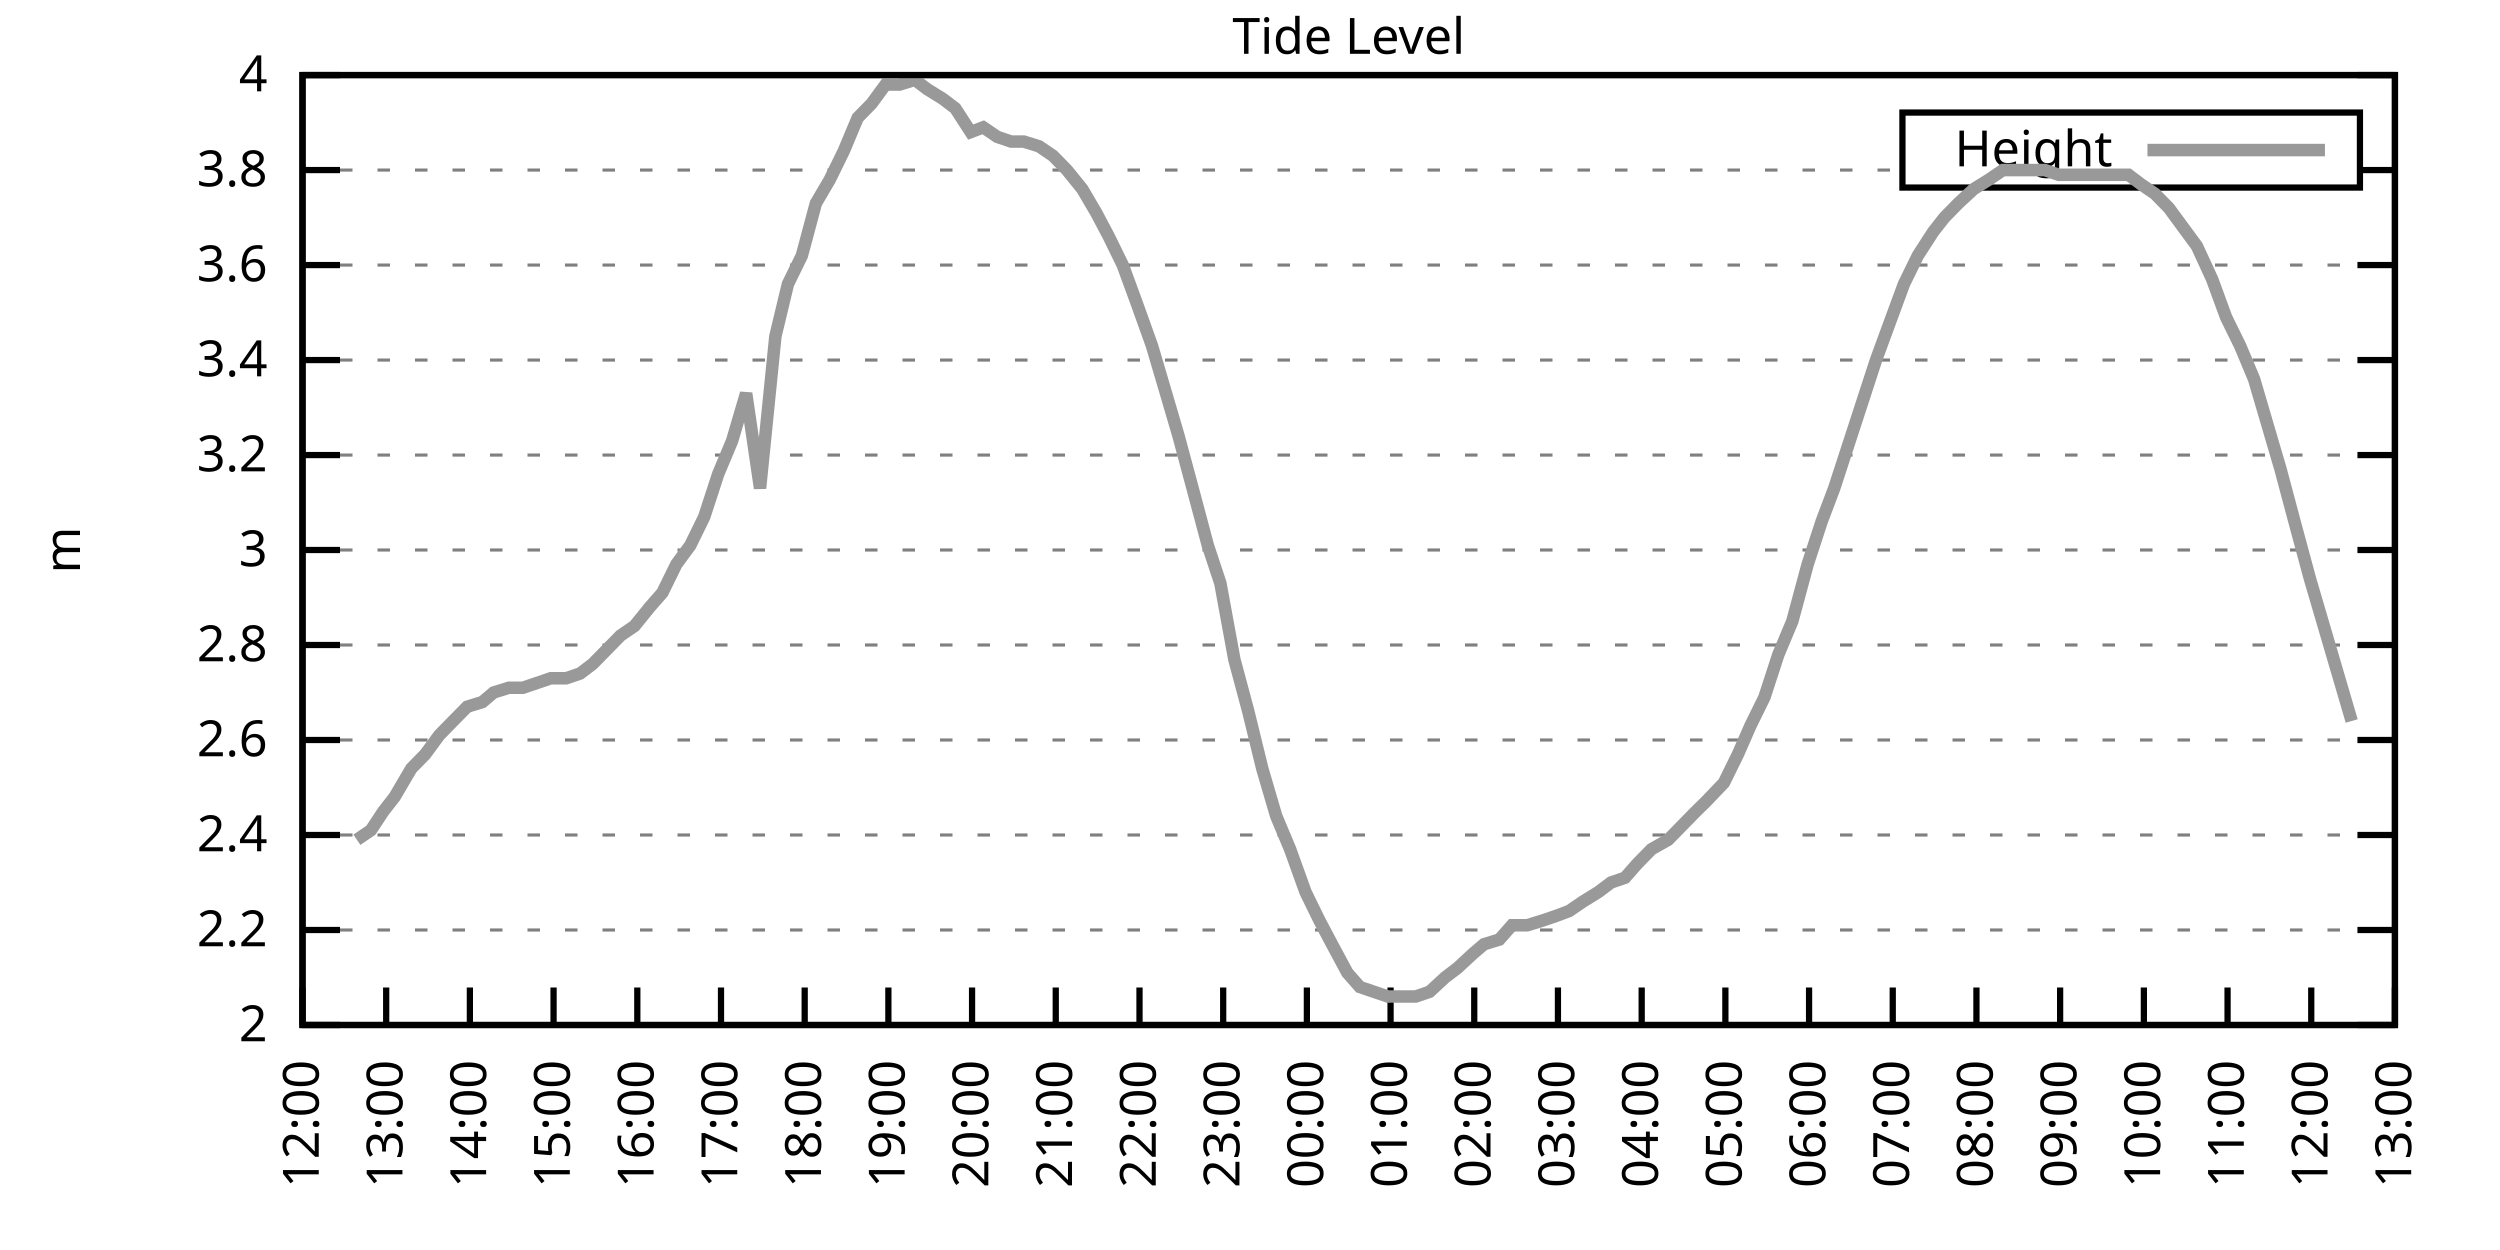
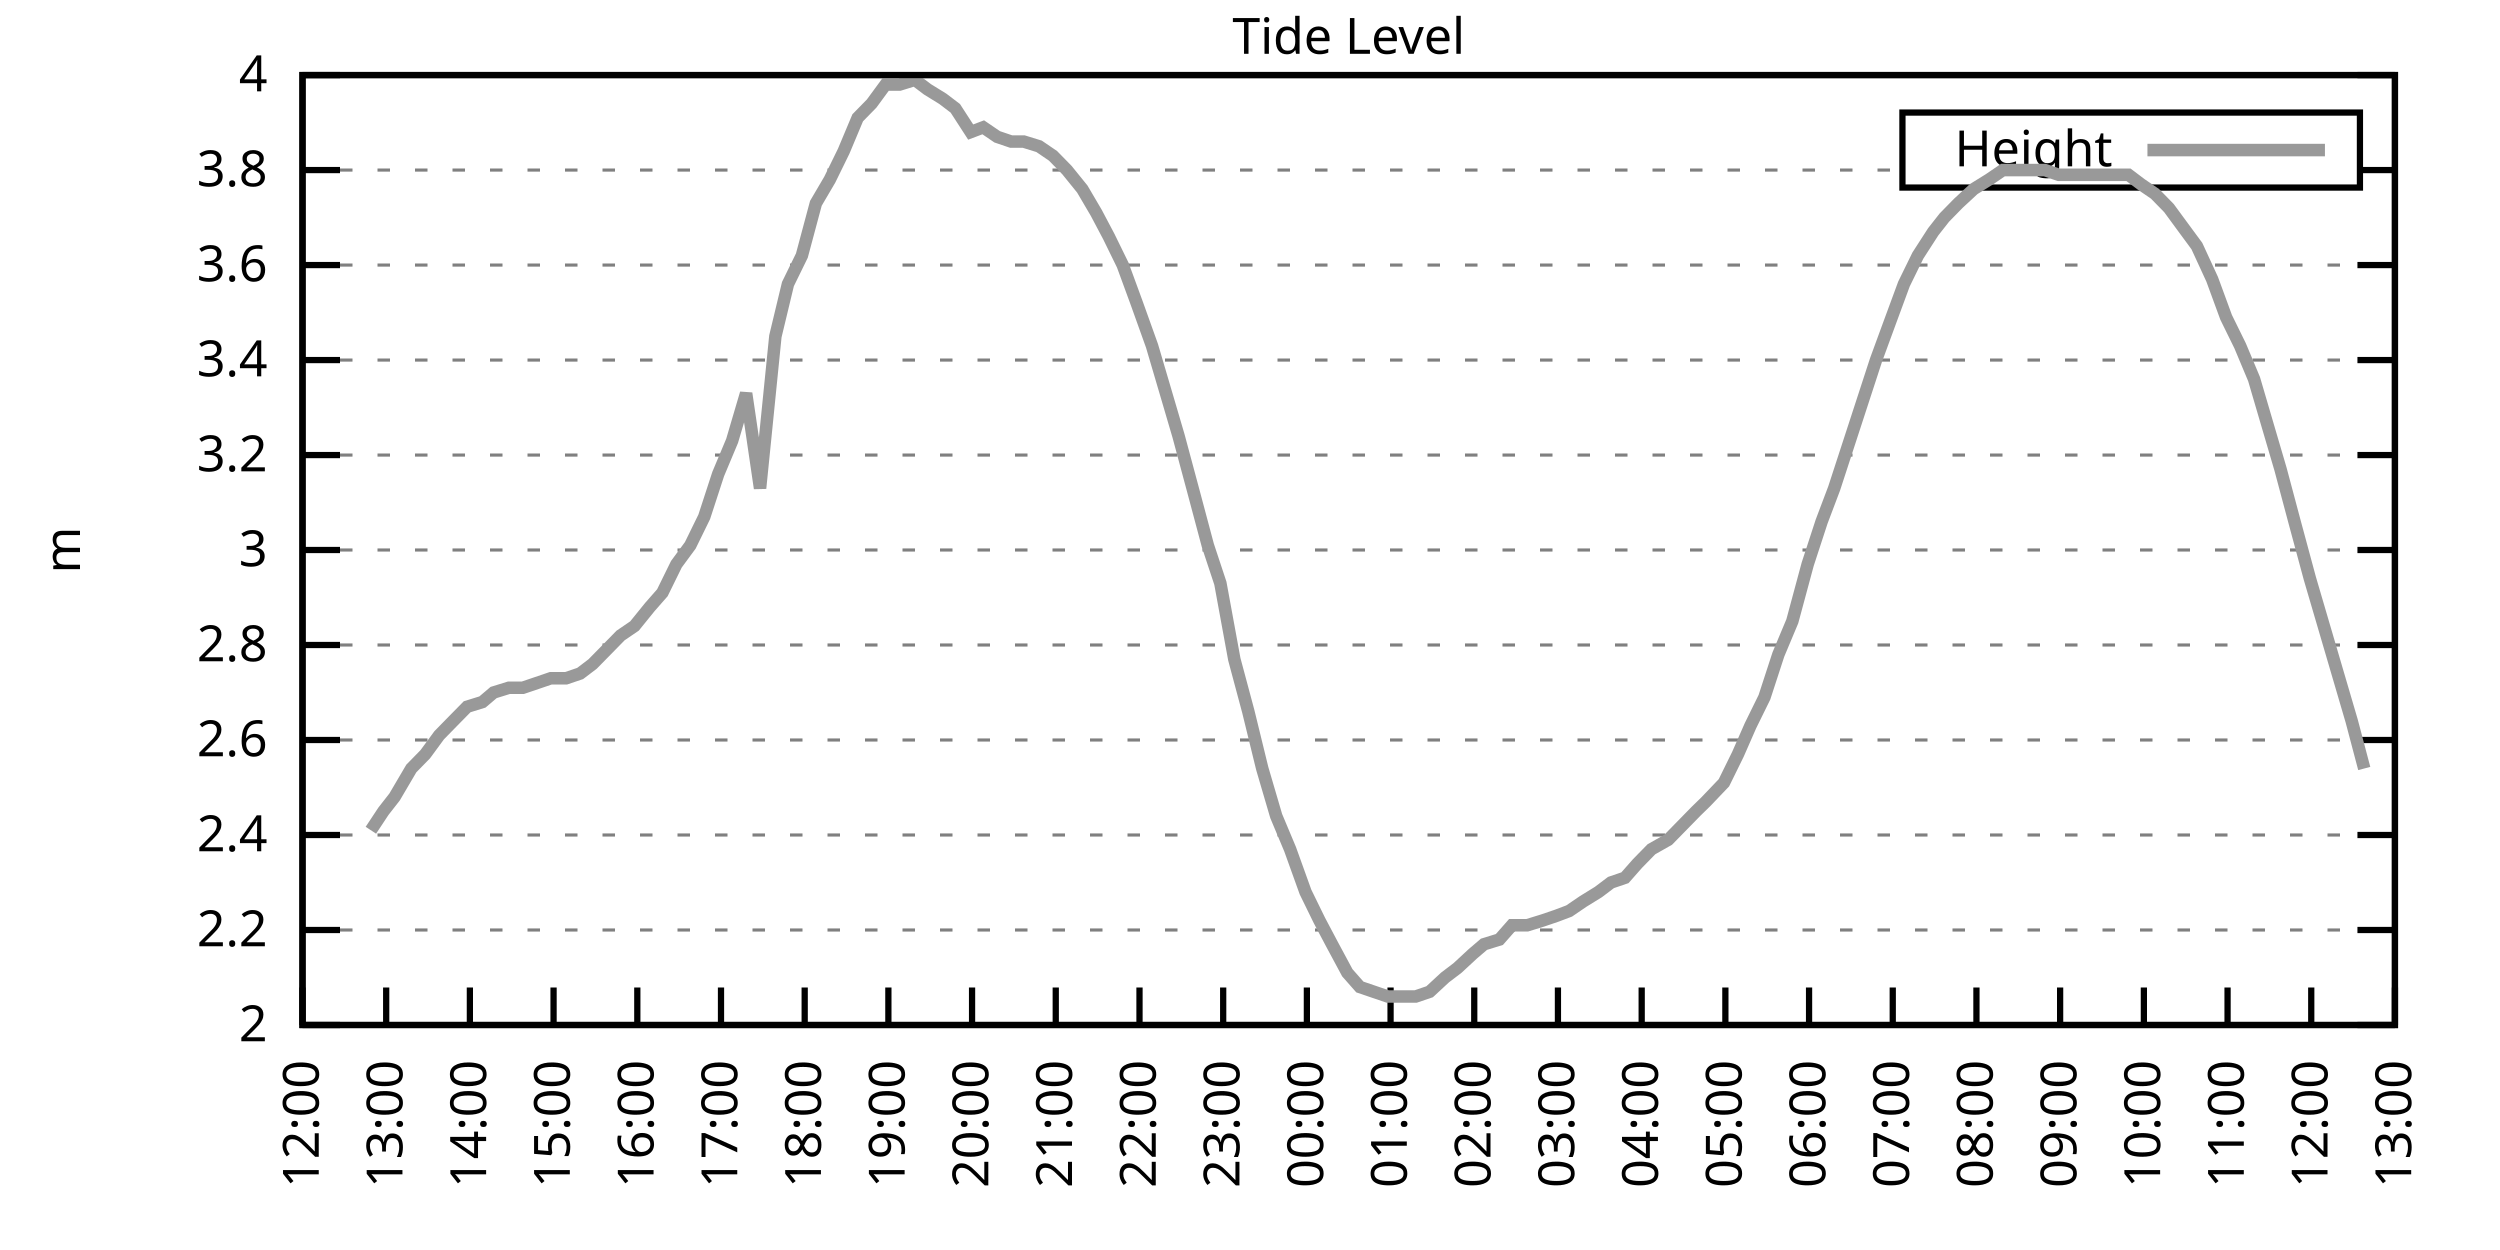
<svg xmlns="http://www.w3.org/2000/svg" xmlns:xlink="http://www.w3.org/1999/xlink" width="400" height="200" viewBox="0 0 400 200">
  <g id="gnuplot_canvas">
    <rect x="0" y="0" width="400" height="200" fill="none" />
    <defs>
      <circle id="gpDot" r="0.5" stroke-width="0.5" stroke="currentColor" />
      <path id="gpPt0" stroke-width="0.333" stroke="currentColor" d="M-1,0 h2 M0,-1 v2" />
      <path id="gpPt1" stroke-width="0.333" stroke="currentColor" d="M-1,-1 L1,1 M1,-1 L-1,1" />
      <path id="gpPt2" stroke-width="0.333" stroke="currentColor" d="M-1,0 L1,0 M0,-1 L0,1 M-1,-1 L1,1 M-1,1 L1,-1" />
      <rect id="gpPt3" stroke-width="0.333" stroke="currentColor" x="-1" y="-1" width="2" height="2" />
      <rect id="gpPt4" stroke-width="0.333" stroke="currentColor" fill="currentColor" x="-1" y="-1" width="2" height="2" />
      <circle id="gpPt5" stroke-width="0.333" stroke="currentColor" cx="0" cy="0" r="1" />
      <use xlink:href="#gpPt5" id="gpPt6" fill="currentColor" stroke="none" />
      <path id="gpPt7" stroke-width="0.333" stroke="currentColor" d="M0,-1.33 L-1.33,0.67 L1.33,0.67 z" />
      <use xlink:href="#gpPt7" id="gpPt8" fill="currentColor" stroke="none" />
      <use xlink:href="#gpPt7" id="gpPt9" stroke="currentColor" transform="rotate(180)" />
      <use xlink:href="#gpPt9" id="gpPt10" fill="currentColor" stroke="none" />
      <use xlink:href="#gpPt3" id="gpPt11" stroke="currentColor" transform="rotate(45)" />
      <use xlink:href="#gpPt11" id="gpPt12" fill="currentColor" stroke="none" />
      <path id="gpPt13" stroke-width="0.333" stroke="currentColor" d="M0,1.330 L1.265,0.411 L0.782,-1.067 L-0.782,-1.076 L-1.265,0.411 z" />
      <use xlink:href="#gpPt13" id="gpPt14" fill="currentColor" stroke="none" />
      <filter id="textbox" filterUnits="objectBoundingBox" x="0" y="0" height="1" width="1">
        <feFlood flood-color="white" flood-opacity="1" result="bgnd" />
        <feComposite in="SourceGraphic" in2="bgnd" operator="atop" />
      </filter>
      <filter id="greybox" filterUnits="objectBoundingBox" x="0" y="0" height="1" width="1">
        <feFlood flood-color="lightgrey" flood-opacity="1" result="grey" />
        <feComposite in="SourceGraphic" in2="grey" operator="atop" />
      </filter>
    </defs>
    <g fill="none" color="white" stroke="currentColor" stroke-width="1.00" stroke-linecap="butt" stroke-linejoin="miter">
</g>
    <g fill="none" color="black" stroke="currentColor" stroke-width="1.00" stroke-linecap="butt" stroke-linejoin="miter">
      <g stroke="none" shape-rendering="crispEdges">
        <polygon fill="rgb(255, 255, 255)" points="48.40,164.00 383.18,164.00 383.18,12.02 48.40,12.02 " />
      </g>
    </g>
    <g fill="none" color="black" stroke="currentColor" stroke-width="1.00" stroke-linecap="butt" stroke-linejoin="miter">
</g>
    <g fill="none" color="black" stroke="black" stroke-width="0.50" stroke-linecap="butt" stroke-linejoin="miter">
</g>
    <g fill="none" color="gray" stroke="currentColor" stroke-width="0.50" stroke-linecap="butt" stroke-linejoin="miter">
      <path stroke="gray" stroke-dasharray="2,4" class="gridline" d="M48.40,164.00 L383.19,164.00  " />
    </g>
    <g fill="none" color="gray" stroke="gray" stroke-width="1.00" stroke-linecap="butt" stroke-linejoin="miter">
</g>
    <g fill="none" color="black" stroke="currentColor" stroke-width="1.00" stroke-linecap="butt" stroke-linejoin="miter">
      <path stroke="black" d="M48.40,164.00 L54.40,164.00 M383.19,164.00 L377.19,164.00  " />
      <g transform="translate(42.80,166.60)" stroke="none" fill="black" font-family="Sans" font-size="8.00" text-anchor="end">
        <text>
          <tspan font-family="Sans"> 2</tspan>
        </text>
      </g>
    </g>
    <g fill="none" color="black" stroke="currentColor" stroke-width="1.00" stroke-linecap="butt" stroke-linejoin="miter">
</g>
    <g fill="none" color="black" stroke="black" stroke-width="0.50" stroke-linecap="butt" stroke-linejoin="miter">
</g>
    <g fill="none" color="gray" stroke="currentColor" stroke-width="0.50" stroke-linecap="butt" stroke-linejoin="miter">
      <path stroke="gray" stroke-dasharray="2,4" class="gridline" d="M48.40,148.80 L383.19,148.80  " />
    </g>
    <g fill="none" color="gray" stroke="gray" stroke-width="1.00" stroke-linecap="butt" stroke-linejoin="miter">
</g>
    <g fill="none" color="black" stroke="currentColor" stroke-width="1.00" stroke-linecap="butt" stroke-linejoin="miter">
      <path stroke="black" d="M48.40,148.80 L54.40,148.80 M383.19,148.80 L377.19,148.80  " />
      <g transform="translate(42.80,151.40)" stroke="none" fill="black" font-family="Sans" font-size="8.00" text-anchor="end">
        <text>
          <tspan font-family="Sans"> 2.2</tspan>
        </text>
      </g>
    </g>
    <g fill="none" color="black" stroke="currentColor" stroke-width="1.00" stroke-linecap="butt" stroke-linejoin="miter">
</g>
    <g fill="none" color="black" stroke="black" stroke-width="0.50" stroke-linecap="butt" stroke-linejoin="miter">
</g>
    <g fill="none" color="gray" stroke="currentColor" stroke-width="0.50" stroke-linecap="butt" stroke-linejoin="miter">
      <path stroke="gray" stroke-dasharray="2,4" class="gridline" d="M48.40,133.60 L383.19,133.60  " />
    </g>
    <g fill="none" color="gray" stroke="gray" stroke-width="1.00" stroke-linecap="butt" stroke-linejoin="miter">
</g>
    <g fill="none" color="black" stroke="currentColor" stroke-width="1.00" stroke-linecap="butt" stroke-linejoin="miter">
      <path stroke="black" d="M48.40,133.60 L54.40,133.60 M383.19,133.60 L377.19,133.60  " />
      <g transform="translate(42.80,136.20)" stroke="none" fill="black" font-family="Sans" font-size="8.00" text-anchor="end">
        <text>
          <tspan font-family="Sans"> 2.4</tspan>
        </text>
      </g>
    </g>
    <g fill="none" color="black" stroke="currentColor" stroke-width="1.00" stroke-linecap="butt" stroke-linejoin="miter">
</g>
    <g fill="none" color="black" stroke="black" stroke-width="0.50" stroke-linecap="butt" stroke-linejoin="miter">
</g>
    <g fill="none" color="gray" stroke="currentColor" stroke-width="0.50" stroke-linecap="butt" stroke-linejoin="miter">
      <path stroke="gray" stroke-dasharray="2,4" class="gridline" d="M48.40,118.40 L383.19,118.40  " />
    </g>
    <g fill="none" color="gray" stroke="gray" stroke-width="1.00" stroke-linecap="butt" stroke-linejoin="miter">
</g>
    <g fill="none" color="black" stroke="currentColor" stroke-width="1.00" stroke-linecap="butt" stroke-linejoin="miter">
      <path stroke="black" d="M48.40,118.40 L54.40,118.40 M383.19,118.40 L377.19,118.40  " />
      <g transform="translate(42.80,121.00)" stroke="none" fill="black" font-family="Sans" font-size="8.00" text-anchor="end">
        <text>
          <tspan font-family="Sans"> 2.6</tspan>
        </text>
      </g>
    </g>
    <g fill="none" color="black" stroke="currentColor" stroke-width="1.00" stroke-linecap="butt" stroke-linejoin="miter">
</g>
    <g fill="none" color="black" stroke="black" stroke-width="0.50" stroke-linecap="butt" stroke-linejoin="miter">
</g>
    <g fill="none" color="gray" stroke="currentColor" stroke-width="0.50" stroke-linecap="butt" stroke-linejoin="miter">
      <path stroke="gray" stroke-dasharray="2,4" class="gridline" d="M48.40,103.20 L383.19,103.20  " />
    </g>
    <g fill="none" color="gray" stroke="gray" stroke-width="1.00" stroke-linecap="butt" stroke-linejoin="miter">
</g>
    <g fill="none" color="black" stroke="currentColor" stroke-width="1.00" stroke-linecap="butt" stroke-linejoin="miter">
      <path stroke="black" d="M48.40,103.20 L54.40,103.20 M383.19,103.20 L377.19,103.20  " />
      <g transform="translate(42.80,105.80)" stroke="none" fill="black" font-family="Sans" font-size="8.00" text-anchor="end">
        <text>
          <tspan font-family="Sans"> 2.8</tspan>
        </text>
      </g>
    </g>
    <g fill="none" color="black" stroke="currentColor" stroke-width="1.00" stroke-linecap="butt" stroke-linejoin="miter">
</g>
    <g fill="none" color="black" stroke="black" stroke-width="0.50" stroke-linecap="butt" stroke-linejoin="miter">
</g>
    <g fill="none" color="gray" stroke="currentColor" stroke-width="0.50" stroke-linecap="butt" stroke-linejoin="miter">
      <path stroke="gray" stroke-dasharray="2,4" class="gridline" d="M48.40,88.00 L383.19,88.00  " />
    </g>
    <g fill="none" color="gray" stroke="gray" stroke-width="1.00" stroke-linecap="butt" stroke-linejoin="miter">
</g>
    <g fill="none" color="black" stroke="currentColor" stroke-width="1.00" stroke-linecap="butt" stroke-linejoin="miter">
      <path stroke="black" d="M48.40,88.00 L54.40,88.00 M383.19,88.00 L377.19,88.00  " />
      <g transform="translate(42.80,90.60)" stroke="none" fill="black" font-family="Sans" font-size="8.00" text-anchor="end">
        <text>
          <tspan font-family="Sans"> 3</tspan>
        </text>
      </g>
    </g>
    <g fill="none" color="black" stroke="currentColor" stroke-width="1.00" stroke-linecap="butt" stroke-linejoin="miter">
</g>
    <g fill="none" color="black" stroke="black" stroke-width="0.50" stroke-linecap="butt" stroke-linejoin="miter">
</g>
    <g fill="none" color="gray" stroke="currentColor" stroke-width="0.50" stroke-linecap="butt" stroke-linejoin="miter">
      <path stroke="gray" stroke-dasharray="2,4" class="gridline" d="M48.40,72.81 L383.19,72.81  " />
    </g>
    <g fill="none" color="gray" stroke="gray" stroke-width="1.00" stroke-linecap="butt" stroke-linejoin="miter">
</g>
    <g fill="none" color="black" stroke="currentColor" stroke-width="1.00" stroke-linecap="butt" stroke-linejoin="miter">
      <path stroke="black" d="M48.40,72.81 L54.40,72.81 M383.19,72.81 L377.19,72.81  " />
      <g transform="translate(42.80,75.41)" stroke="none" fill="black" font-family="Sans" font-size="8.00" text-anchor="end">
        <text>
          <tspan font-family="Sans"> 3.2</tspan>
        </text>
      </g>
    </g>
    <g fill="none" color="black" stroke="currentColor" stroke-width="1.00" stroke-linecap="butt" stroke-linejoin="miter">
</g>
    <g fill="none" color="black" stroke="black" stroke-width="0.50" stroke-linecap="butt" stroke-linejoin="miter">
</g>
    <g fill="none" color="gray" stroke="currentColor" stroke-width="0.50" stroke-linecap="butt" stroke-linejoin="miter">
      <path stroke="gray" stroke-dasharray="2,4" class="gridline" d="M48.40,57.61 L383.19,57.61  " />
    </g>
    <g fill="none" color="gray" stroke="gray" stroke-width="1.00" stroke-linecap="butt" stroke-linejoin="miter">
</g>
    <g fill="none" color="black" stroke="currentColor" stroke-width="1.00" stroke-linecap="butt" stroke-linejoin="miter">
      <path stroke="black" d="M48.40,57.61 L54.40,57.61 M383.19,57.61 L377.19,57.61  " />
      <g transform="translate(42.80,60.21)" stroke="none" fill="black" font-family="Sans" font-size="8.00" text-anchor="end">
        <text>
          <tspan font-family="Sans"> 3.4</tspan>
        </text>
      </g>
    </g>
    <g fill="none" color="black" stroke="currentColor" stroke-width="1.00" stroke-linecap="butt" stroke-linejoin="miter">
</g>
    <g fill="none" color="black" stroke="black" stroke-width="0.50" stroke-linecap="butt" stroke-linejoin="miter">
</g>
    <g fill="none" color="gray" stroke="currentColor" stroke-width="0.50" stroke-linecap="butt" stroke-linejoin="miter">
      <path stroke="gray" stroke-dasharray="2,4" class="gridline" d="M48.40,42.41 L383.19,42.41  " />
    </g>
    <g fill="none" color="gray" stroke="gray" stroke-width="1.00" stroke-linecap="butt" stroke-linejoin="miter">
</g>
    <g fill="none" color="black" stroke="currentColor" stroke-width="1.00" stroke-linecap="butt" stroke-linejoin="miter">
      <path stroke="black" d="M48.40,42.41 L54.40,42.41 M383.19,42.41 L377.19,42.41  " />
      <g transform="translate(42.80,45.01)" stroke="none" fill="black" font-family="Sans" font-size="8.00" text-anchor="end">
        <text>
          <tspan font-family="Sans"> 3.6</tspan>
        </text>
      </g>
    </g>
    <g fill="none" color="black" stroke="currentColor" stroke-width="1.00" stroke-linecap="butt" stroke-linejoin="miter">
</g>
    <g fill="none" color="black" stroke="black" stroke-width="0.50" stroke-linecap="butt" stroke-linejoin="miter">
</g>
    <g fill="none" color="gray" stroke="currentColor" stroke-width="0.50" stroke-linecap="butt" stroke-linejoin="miter">
      <path stroke="gray" stroke-dasharray="2,4" class="gridline" d="M48.40,27.21 L304.39,27.21 M377.59,27.21 L383.19,27.21  " />
    </g>
    <g fill="none" color="gray" stroke="gray" stroke-width="1.00" stroke-linecap="butt" stroke-linejoin="miter">
</g>
    <g fill="none" color="black" stroke="currentColor" stroke-width="1.00" stroke-linecap="butt" stroke-linejoin="miter">
      <path stroke="black" d="M48.40,27.21 L54.40,27.21 M383.19,27.21 L377.19,27.21  " />
      <g transform="translate(42.80,29.81)" stroke="none" fill="black" font-family="Sans" font-size="8.00" text-anchor="end">
        <text>
          <tspan font-family="Sans"> 3.8</tspan>
        </text>
      </g>
    </g>
    <g fill="none" color="black" stroke="currentColor" stroke-width="1.00" stroke-linecap="butt" stroke-linejoin="miter">
</g>
    <g fill="none" color="black" stroke="black" stroke-width="0.50" stroke-linecap="butt" stroke-linejoin="miter">
</g>
    <g fill="none" color="gray" stroke="currentColor" stroke-width="0.50" stroke-linecap="butt" stroke-linejoin="miter">
      <path stroke="gray" stroke-dasharray="2,4" class="gridline" d="M48.40,12.01 L383.19,12.01  " />
    </g>
    <g fill="none" color="gray" stroke="gray" stroke-width="1.00" stroke-linecap="butt" stroke-linejoin="miter">
</g>
    <g fill="none" color="black" stroke="currentColor" stroke-width="1.00" stroke-linecap="butt" stroke-linejoin="miter">
      <path stroke="black" d="M48.40,12.01 L54.40,12.01 M383.19,12.01 L377.19,12.01  " />
      <g transform="translate(42.80,14.61)" stroke="none" fill="black" font-family="Sans" font-size="8.00" text-anchor="end">
        <text>
          <tspan font-family="Sans"> 4</tspan>
        </text>
      </g>
    </g>
    <g fill="none" color="black" stroke="currentColor" stroke-width="1.00" stroke-linecap="butt" stroke-linejoin="miter">
      <path stroke="black" d="M48.40,164.00 L48.40,158.00  " />
      <g transform="translate(51.00,169.60) rotate(270.00)" stroke="none" fill="black" font-family="Sans" font-size="8.00" text-anchor="end">
        <text>
          <tspan font-family="Sans">12:00</tspan>
        </text>
      </g>
    </g>
    <g fill="none" color="black" stroke="currentColor" stroke-width="1.00" stroke-linecap="butt" stroke-linejoin="miter">
      <path stroke="black" d="M61.79,164.00 L61.79,158.00  " />
      <g transform="translate(64.39,169.60) rotate(270.00)" stroke="none" fill="black" font-family="Sans" font-size="8.00" text-anchor="end">
        <text>
          <tspan font-family="Sans">13:00</tspan>
        </text>
      </g>
    </g>
    <g fill="none" color="black" stroke="currentColor" stroke-width="1.00" stroke-linecap="butt" stroke-linejoin="miter">
      <path stroke="black" d="M75.18,164.00 L75.18,158.00  " />
      <g transform="translate(77.78,169.60) rotate(270.00)" stroke="none" fill="black" font-family="Sans" font-size="8.00" text-anchor="end">
        <text>
          <tspan font-family="Sans">14:00</tspan>
        </text>
      </g>
    </g>
    <g fill="none" color="black" stroke="currentColor" stroke-width="1.00" stroke-linecap="butt" stroke-linejoin="miter">
      <path stroke="black" d="M88.57,164.00 L88.57,158.00  " />
      <g transform="translate(91.17,169.60) rotate(270.00)" stroke="none" fill="black" font-family="Sans" font-size="8.00" text-anchor="end">
        <text>
          <tspan font-family="Sans">15:00</tspan>
        </text>
      </g>
    </g>
    <g fill="none" color="black" stroke="currentColor" stroke-width="1.00" stroke-linecap="butt" stroke-linejoin="miter">
      <path stroke="black" d="M101.97,164.00 L101.97,158.00  " />
      <g transform="translate(104.57,169.60) rotate(270.00)" stroke="none" fill="black" font-family="Sans" font-size="8.00" text-anchor="end">
        <text>
          <tspan font-family="Sans">16:00</tspan>
        </text>
      </g>
    </g>
    <g fill="none" color="black" stroke="currentColor" stroke-width="1.00" stroke-linecap="butt" stroke-linejoin="miter">
      <path stroke="black" d="M115.36,164.00 L115.36,158.00  " />
      <g transform="translate(117.96,169.60) rotate(270.00)" stroke="none" fill="black" font-family="Sans" font-size="8.00" text-anchor="end">
        <text>
          <tspan font-family="Sans">17:00</tspan>
        </text>
      </g>
    </g>
    <g fill="none" color="black" stroke="currentColor" stroke-width="1.00" stroke-linecap="butt" stroke-linejoin="miter">
      <path stroke="black" d="M128.75,164.00 L128.75,158.00  " />
      <g transform="translate(131.35,169.60) rotate(270.00)" stroke="none" fill="black" font-family="Sans" font-size="8.00" text-anchor="end">
        <text>
          <tspan font-family="Sans">18:00</tspan>
        </text>
      </g>
    </g>
    <g fill="none" color="black" stroke="currentColor" stroke-width="1.00" stroke-linecap="butt" stroke-linejoin="miter">
      <path stroke="black" d="M142.14,164.00 L142.14,158.00  " />
      <g transform="translate(144.74,169.60) rotate(270.00)" stroke="none" fill="black" font-family="Sans" font-size="8.00" text-anchor="end">
        <text>
          <tspan font-family="Sans">19:00</tspan>
        </text>
      </g>
    </g>
    <g fill="none" color="black" stroke="currentColor" stroke-width="1.00" stroke-linecap="butt" stroke-linejoin="miter">
      <path stroke="black" d="M155.53,164.00 L155.53,158.00  " />
      <g transform="translate(158.13,169.60) rotate(270.00)" stroke="none" fill="black" font-family="Sans" font-size="8.00" text-anchor="end">
        <text>
          <tspan font-family="Sans">20:00</tspan>
        </text>
      </g>
    </g>
    <g fill="none" color="black" stroke="currentColor" stroke-width="1.00" stroke-linecap="butt" stroke-linejoin="miter">
      <path stroke="black" d="M168.92,164.00 L168.92,158.00  " />
      <g transform="translate(171.52,169.60) rotate(270.00)" stroke="none" fill="black" font-family="Sans" font-size="8.00" text-anchor="end">
        <text>
          <tspan font-family="Sans">21:00</tspan>
        </text>
      </g>
    </g>
    <g fill="none" color="black" stroke="currentColor" stroke-width="1.00" stroke-linecap="butt" stroke-linejoin="miter">
      <path stroke="black" d="M182.32,164.00 L182.32,158.00  " />
      <g transform="translate(184.92,169.60) rotate(270.00)" stroke="none" fill="black" font-family="Sans" font-size="8.00" text-anchor="end">
        <text>
          <tspan font-family="Sans">22:00</tspan>
        </text>
      </g>
    </g>
    <g fill="none" color="black" stroke="currentColor" stroke-width="1.00" stroke-linecap="butt" stroke-linejoin="miter">
      <path stroke="black" d="M195.71,164.00 L195.71,158.00  " />
      <g transform="translate(198.31,169.60) rotate(270.00)" stroke="none" fill="black" font-family="Sans" font-size="8.00" text-anchor="end">
        <text>
          <tspan font-family="Sans">23:00</tspan>
        </text>
      </g>
    </g>
    <g fill="none" color="black" stroke="currentColor" stroke-width="1.00" stroke-linecap="butt" stroke-linejoin="miter">
      <path stroke="black" d="M209.10,164.00 L209.10,158.00  " />
      <g transform="translate(211.70,169.60) rotate(270.00)" stroke="none" fill="black" font-family="Sans" font-size="8.00" text-anchor="end">
        <text>
          <tspan font-family="Sans">00:00</tspan>
        </text>
      </g>
    </g>
    <g fill="none" color="black" stroke="currentColor" stroke-width="1.00" stroke-linecap="butt" stroke-linejoin="miter">
      <path stroke="black" d="M222.49,164.00 L222.49,158.00  " />
      <g transform="translate(225.09,169.60) rotate(270.00)" stroke="none" fill="black" font-family="Sans" font-size="8.00" text-anchor="end">
        <text>
          <tspan font-family="Sans">01:00</tspan>
        </text>
      </g>
    </g>
    <g fill="none" color="black" stroke="currentColor" stroke-width="1.00" stroke-linecap="butt" stroke-linejoin="miter">
      <path stroke="black" d="M235.88,164.00 L235.88,158.00  " />
      <g transform="translate(238.48,169.60) rotate(270.00)" stroke="none" fill="black" font-family="Sans" font-size="8.00" text-anchor="end">
        <text>
          <tspan font-family="Sans">02:00</tspan>
        </text>
      </g>
    </g>
    <g fill="none" color="black" stroke="currentColor" stroke-width="1.00" stroke-linecap="butt" stroke-linejoin="miter">
      <path stroke="black" d="M249.27,164.00 L249.27,158.00  " />
      <g transform="translate(251.87,169.60) rotate(270.00)" stroke="none" fill="black" font-family="Sans" font-size="8.00" text-anchor="end">
        <text>
          <tspan font-family="Sans">03:00</tspan>
        </text>
      </g>
    </g>
    <g fill="none" color="black" stroke="currentColor" stroke-width="1.00" stroke-linecap="butt" stroke-linejoin="miter">
      <path stroke="black" d="M262.67,164.00 L262.67,158.00  " />
      <g transform="translate(265.27,169.60) rotate(270.00)" stroke="none" fill="black" font-family="Sans" font-size="8.00" text-anchor="end">
        <text>
          <tspan font-family="Sans">04:00</tspan>
        </text>
      </g>
    </g>
    <g fill="none" color="black" stroke="currentColor" stroke-width="1.00" stroke-linecap="butt" stroke-linejoin="miter">
      <path stroke="black" d="M276.06,164.00 L276.06,158.00  " />
      <g transform="translate(278.66,169.60) rotate(270.00)" stroke="none" fill="black" font-family="Sans" font-size="8.00" text-anchor="end">
        <text>
          <tspan font-family="Sans">05:00</tspan>
        </text>
      </g>
    </g>
    <g fill="none" color="black" stroke="currentColor" stroke-width="1.00" stroke-linecap="butt" stroke-linejoin="miter">
      <path stroke="black" d="M289.45,164.00 L289.45,158.00  " />
      <g transform="translate(292.05,169.60) rotate(270.00)" stroke="none" fill="black" font-family="Sans" font-size="8.00" text-anchor="end">
        <text>
          <tspan font-family="Sans">06:00</tspan>
        </text>
      </g>
    </g>
    <g fill="none" color="black" stroke="currentColor" stroke-width="1.00" stroke-linecap="butt" stroke-linejoin="miter">
      <path stroke="black" d="M302.84,164.00 L302.84,158.00  " />
      <g transform="translate(305.44,169.60) rotate(270.00)" stroke="none" fill="black" font-family="Sans" font-size="8.00" text-anchor="end">
        <text>
          <tspan font-family="Sans">07:00</tspan>
        </text>
      </g>
    </g>
    <g fill="none" color="black" stroke="currentColor" stroke-width="1.00" stroke-linecap="butt" stroke-linejoin="miter">
      <path stroke="black" d="M316.23,164.00 L316.23,158.00  " />
      <g transform="translate(318.83,169.60) rotate(270.00)" stroke="none" fill="black" font-family="Sans" font-size="8.00" text-anchor="end">
        <text>
          <tspan font-family="Sans">08:00</tspan>
        </text>
      </g>
    </g>
    <g fill="none" color="black" stroke="currentColor" stroke-width="1.00" stroke-linecap="butt" stroke-linejoin="miter">
      <path stroke="black" d="M329.62,164.00 L329.62,158.00  " />
      <g transform="translate(332.22,169.60) rotate(270.00)" stroke="none" fill="black" font-family="Sans" font-size="8.00" text-anchor="end">
        <text>
          <tspan font-family="Sans">09:00</tspan>
        </text>
      </g>
    </g>
    <g fill="none" color="black" stroke="currentColor" stroke-width="1.00" stroke-linecap="butt" stroke-linejoin="miter">
      <path stroke="black" d="M343.02,164.00 L343.02,158.00  " />
      <g transform="translate(345.62,169.60) rotate(270.00)" stroke="none" fill="black" font-family="Sans" font-size="8.00" text-anchor="end">
        <text>
          <tspan font-family="Sans">10:00</tspan>
        </text>
      </g>
    </g>
    <g fill="none" color="black" stroke="currentColor" stroke-width="1.00" stroke-linecap="butt" stroke-linejoin="miter">
      <path stroke="black" d="M356.41,164.00 L356.41,158.00  " />
      <g transform="translate(359.01,169.60) rotate(270.00)" stroke="none" fill="black" font-family="Sans" font-size="8.00" text-anchor="end">
        <text>
          <tspan font-family="Sans">11:00</tspan>
        </text>
      </g>
    </g>
    <g fill="none" color="black" stroke="currentColor" stroke-width="1.00" stroke-linecap="butt" stroke-linejoin="miter">
      <path stroke="black" d="M369.80,164.00 L369.80,158.00  " />
      <g transform="translate(372.40,169.60) rotate(270.00)" stroke="none" fill="black" font-family="Sans" font-size="8.00" text-anchor="end">
        <text>
          <tspan font-family="Sans">12:00</tspan>
        </text>
      </g>
    </g>
    <g fill="none" color="black" stroke="currentColor" stroke-width="1.00" stroke-linecap="butt" stroke-linejoin="miter">
      <path stroke="black" d="M383.19,164.00 L383.19,158.00  " />
      <g transform="translate(385.79,169.60) rotate(270.00)" stroke="none" fill="black" font-family="Sans" font-size="8.00" text-anchor="end">
        <text>
          <tspan font-family="Sans">13:00</tspan>
        </text>
      </g>
    </g>
    <g fill="none" color="black" stroke="currentColor" stroke-width="1.00" stroke-linecap="butt" stroke-linejoin="miter">
</g>
    <g fill="none" color="black" stroke="currentColor" stroke-width="1.00" stroke-linecap="butt" stroke-linejoin="miter">
      <path stroke="black" d="M48.40,12.01 L48.40,164.00 L383.19,164.00 L383.19,12.01 L48.40,12.01 Z  " />
    </g>
    <g fill="none" color="black" stroke="currentColor" stroke-width="1.00" stroke-linecap="butt" stroke-linejoin="miter">
</g>
    <g fill="none" color="black" stroke="currentColor" stroke-width="1.00" stroke-linecap="butt" stroke-linejoin="miter">
      <path stroke="black" d="M304.39,30.01 L304.39,18.01 L377.59,18.01 L377.59,30.01 L304.39,30.01 Z  " />
    </g>
    <g id="Tide_level_plot_1">
      <g fill="none" color="white" stroke="black" stroke-width="2.00" stroke-linecap="butt" stroke-linejoin="miter">
</g>
      <g fill="none" color="black" stroke="currentColor" stroke-width="2.00" stroke-linecap="butt" stroke-linejoin="miter">
        <g transform="translate(337.99,26.61)" stroke="none" fill="black" font-family="Sans" font-size="8.00" text-anchor="end">
          <text>
            <tspan font-family="Sans">Height</tspan>
          </text>
        </g>
      </g>
      <g fill="none" color="black" stroke="currentColor" stroke-width="2.00" stroke-linecap="butt" stroke-linejoin="miter">
-         <path stroke="rgb(153, 153, 153)" d="M343.59,24.01 L371.99,24.01 M57.10,134.36 L59.34,132.84 L61.35,129.80 L63.13,127.52 L65.81,122.96 L68.04,120.68   L70.27,117.64 L72.50,115.36 L74.74,113.08 L77.19,112.32 L78.98,110.80 L81.43,110.04 L83.66,110.04 L85.90,109.28   L88.13,108.52 L90.58,108.52 L92.82,107.76 L94.82,106.24 L97.06,103.96 L99.29,101.68 L101.52,100.16 L103.98,97.12   L105.98,94.84 L108.22,90.28 L110.45,87.25 L112.68,82.69 L114.91,75.85 L117.14,70.53 L119.38,62.93 L121.61,78.13   L124.06,53.81 L126.07,45.45 L128.30,40.89 L130.54,32.53 L132.77,28.73 L135.00,24.17 L137.23,18.85 L139.46,16.57   L141.69,13.53 L143.93,13.53 L146.38,12.77 L148.39,14.29 L150.85,15.81 L152.85,17.33 L155.31,21.13 L157.32,20.37   L159.55,21.89 L161.78,22.65 L163.79,22.65 L166.25,23.41 L168.48,24.93 L170.71,27.21 L173.17,30.25 L175.40,34.05   L177.41,37.85 L179.64,42.41 L181.87,48.49 L184.32,55.33 L186.56,62.93 L188.57,69.77 L191.02,78.89 L193.25,87.25   L195.26,93.32 L197.49,105.48 L199.73,113.84 L201.96,122.96 L204.19,130.56 L206.42,135.88 L208.88,142.72 L211.11,147.28   L213.12,151.08 L215.57,155.64 L217.58,157.92 L219.81,158.68 L222.04,159.44 L224.28,159.44 L226.51,159.44 L228.74,158.68   L231.20,156.40 L233.20,154.88 L235.66,152.60 L237.44,151.08 L239.90,150.32 L241.91,148.04 L244.36,148.04 L246.82,147.28   L249.05,146.52 L251.06,145.76 L253.29,144.24 L255.75,142.72 L257.76,141.20 L259.99,140.44 L262.00,138.16 L264.23,135.88   L266.91,134.36 L269.14,132.08 L271.37,129.80 L272.93,128.28 L275.83,125.24 L278.07,120.68 L280.07,116.12 L282.31,111.56   L284.54,104.72 L286.77,99.40 L289.23,90.28 L291.46,83.45 L293.47,78.13 L295.70,71.29 L297.93,64.45 L300.16,57.61   L302.39,51.53 L304.63,45.45 L306.86,40.89 L309.31,37.09 L311.10,34.81 L313.33,32.53 L315.79,30.25 L318.24,28.73   L320.47,27.21 L322.26,27.21 L324.71,27.21 L327.17,27.21 L329.40,27.97 L331.63,27.97 L333.64,27.97 L335.87,27.97   L338.10,27.97 L340.56,27.97 L342.57,29.49 L344.80,31.01 L347.03,33.29 L349.26,36.33 L351.50,39.37 L353.95,44.69   L356.18,50.77 L358.42,55.33 L360.65,60.65 L362.88,68.25 L364.89,75.09 L367.12,83.45 L369.58,92.56 L371.81,100.16   L374.04,107.76 L376.27,115.36  " />
+         <path stroke="rgb(153, 153, 153)" d="M343.59,24.01 L371.99,24.01 M59.34,132.84 L61.35,129.80 L63.13,127.52 L65.81,122.96 L68.04,120.68 L70.27,117.64   L72.50,115.36 L74.74,113.08 L77.19,112.32 L78.98,110.80 L81.43,110.04 L83.66,110.04 L85.90,109.28 L88.13,108.52   L90.58,108.52 L92.82,107.76 L94.82,106.24 L97.06,103.96 L99.29,101.68 L101.52,100.16 L103.98,97.12 L105.98,94.84   L108.22,90.28 L110.45,87.25 L112.68,82.69 L114.91,75.85 L117.14,70.53 L119.38,62.93 L121.61,78.13 L124.06,53.81   L126.07,45.45 L128.30,40.89 L130.54,32.53 L132.77,28.73 L135.00,24.17 L137.23,18.85 L139.46,16.57 L141.69,13.53   L143.93,13.53 L146.38,12.77 L148.39,14.29 L150.85,15.81 L152.85,17.33 L155.31,21.13 L157.32,20.37 L159.55,21.89   L161.78,22.65 L163.79,22.65 L166.25,23.41 L168.48,24.93 L170.71,27.21 L173.17,30.25 L175.40,34.05 L177.41,37.85   L179.64,42.41 L181.87,48.49 L184.32,55.33 L186.56,62.93 L188.57,69.77 L191.02,78.89 L193.25,87.25 L195.26,93.32   L197.49,105.48 L199.73,113.84 L201.96,122.96 L204.19,130.56 L206.42,135.88 L208.88,142.72 L211.11,147.28 L213.12,151.08   L215.57,155.64 L217.58,157.92 L219.81,158.68 L222.04,159.44 L224.28,159.44 L226.51,159.44 L228.74,158.68 L231.20,156.40   L233.20,154.88 L235.66,152.60 L237.44,151.08 L239.90,150.32 L241.91,148.04 L244.36,148.04 L246.82,147.28 L249.05,146.52   L251.06,145.76 L253.29,144.24 L255.75,142.72 L257.76,141.20 L259.99,140.44 L262.00,138.16 L264.23,135.88 L266.91,134.36   L269.14,132.08 L271.37,129.80 L272.93,128.28 L275.83,125.24 L278.07,120.68 L280.07,116.12 L282.31,111.56 L284.54,104.72   L286.77,99.40 L289.23,90.28 L291.46,83.45 L293.47,78.13 L295.70,71.29 L297.93,64.45 L300.16,57.61 L302.39,51.53   L304.63,45.45 L306.86,40.89 L309.31,37.09 L311.10,34.81 L313.33,32.53 L315.79,30.25 L318.24,28.73 L320.47,27.21   L322.26,27.21 L324.71,27.21 L327.17,27.21 L329.40,27.97 L331.63,27.97 L333.64,27.97 L335.87,27.97 L338.10,27.97   L340.56,27.97 L342.57,29.49 L344.80,31.01 L347.03,33.29 L349.26,36.33 L351.50,39.37 L353.95,44.69 L356.18,50.77   L358.42,55.33 L360.65,60.65 L362.88,68.25 L364.89,75.09 L367.12,83.45 L369.58,92.56 L371.81,100.16 L374.04,107.76   L376.27,115.36 L378.28,122.96  " />
      </g>
    </g>
    <g fill="none" color="black" stroke="currentColor" stroke-width="2.00" stroke-linecap="butt" stroke-linejoin="miter">
</g>
    <g fill="none" color="black" stroke="black" stroke-width="1.00" stroke-linecap="butt" stroke-linejoin="miter">
</g>
    <g fill="none" color="black" stroke="currentColor" stroke-width="1.00" stroke-linecap="butt" stroke-linejoin="miter">
      <path stroke="black" d="M48.40,12.01 L48.40,164.00 L383.19,164.00 L383.19,12.01 L48.40,12.01 Z  " />
      <g transform="translate(12.80,88.01) rotate(270.00)" stroke="none" fill="black" font-family="Sans" font-size="8.00" text-anchor="middle">
        <text>
          <tspan font-family="Sans">m</tspan>
        </text>
      </g>
    </g>
    <g fill="none" color="black" stroke="currentColor" stroke-width="1.00" stroke-linecap="butt" stroke-linejoin="miter">
</g>
    <g fill="none" color="black" stroke="currentColor" stroke-width="1.00" stroke-linecap="butt" stroke-linejoin="miter">
      <g transform="translate(215.79,8.61)" stroke="none" fill="black" font-family="Sans" font-size="8.00" text-anchor="middle">
        <text>
          <tspan font-family="Sans">Tide Level</tspan>
        </text>
      </g>
    </g>
    <g fill="none" color="black" stroke="currentColor" stroke-width="1.00" stroke-linecap="butt" stroke-linejoin="miter">
</g>
  </g>
</svg>
